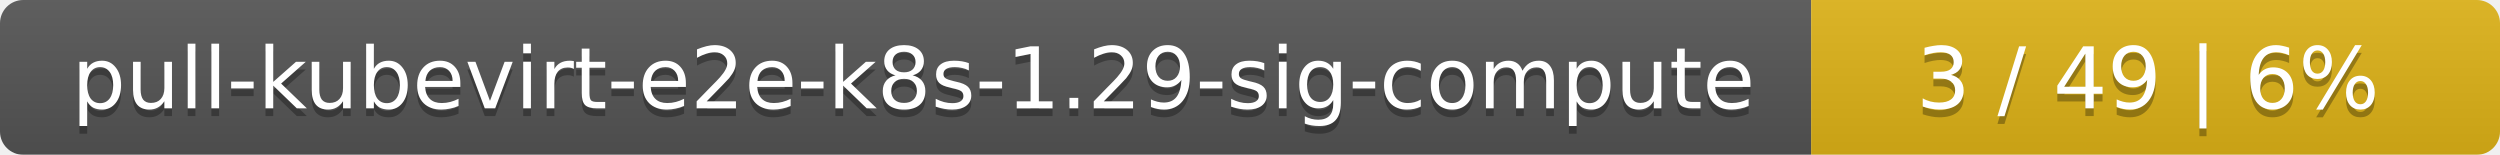
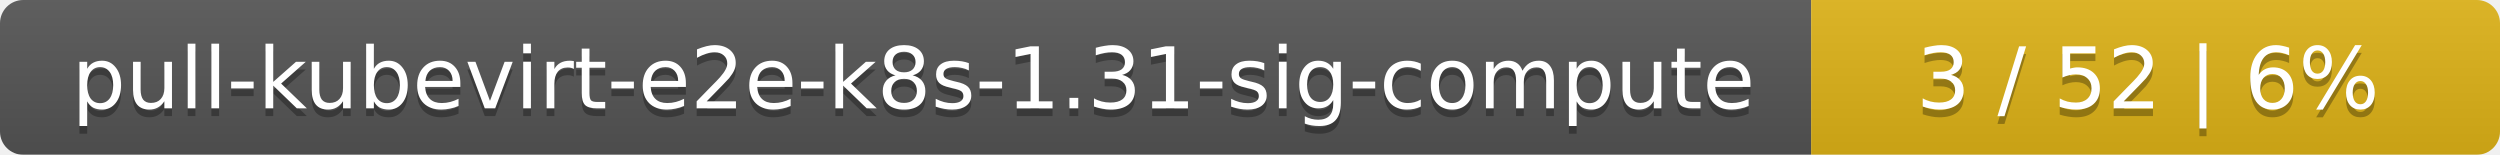
<svg xmlns="http://www.w3.org/2000/svg" width="323" height="20">
  <linearGradient id="smooth" x2="0" y2="100%">
    <stop offset="0" stop-color="#bbb" stop-opacity=".1" />
    <stop offset="1" stop-opacity=".1" />
  </linearGradient>
  <mask id="round">
    <rect width="323" height="20" rx="3" fill="#fff" />
  </mask>
  <g mask="url(#round)">
    <rect width="234" height="20" fill="#555" />
    <rect x="234" width="89" height="20" fill="#dfb317" />
    <rect width="323" height="20" fill="url(#smooth)" />
  </g>
  <g fill="#fff" text-anchor="middle" font-family="DejaVu Sans,Verdana,Geneva,sans-serif" font-size="11">
-     <text x="118" y="15" fill="#010101" fill-opacity=".3">pull-kubevirt-e2e-k8s-1.29-sig-compute</text>
-     <text x="118" y="14">pull-kubevirt-e2e-k8s-1.29-sig-compute</text>
-     <text x="277.5" y="15" fill="#010101" fill-opacity=".3">3 / 49    |    6%</text>
-     <text x="277.5" y="14">3 / 49    |    6%</text>
+     <text x="118" y="15" fill="#010101" fill-opacity=".3">pull-kubevirt-e2e-k8s-1.31-sig-compute</text>
+     <text x="118" y="14">pull-kubevirt-e2e-k8s-1.31-sig-compute</text>
+     <text x="277.5" y="15" fill="#010101" fill-opacity=".3">3 / 52    |    6%</text>
+     <text x="277.5" y="14">3 / 52    |    6%</text>
  </g>
</svg>
